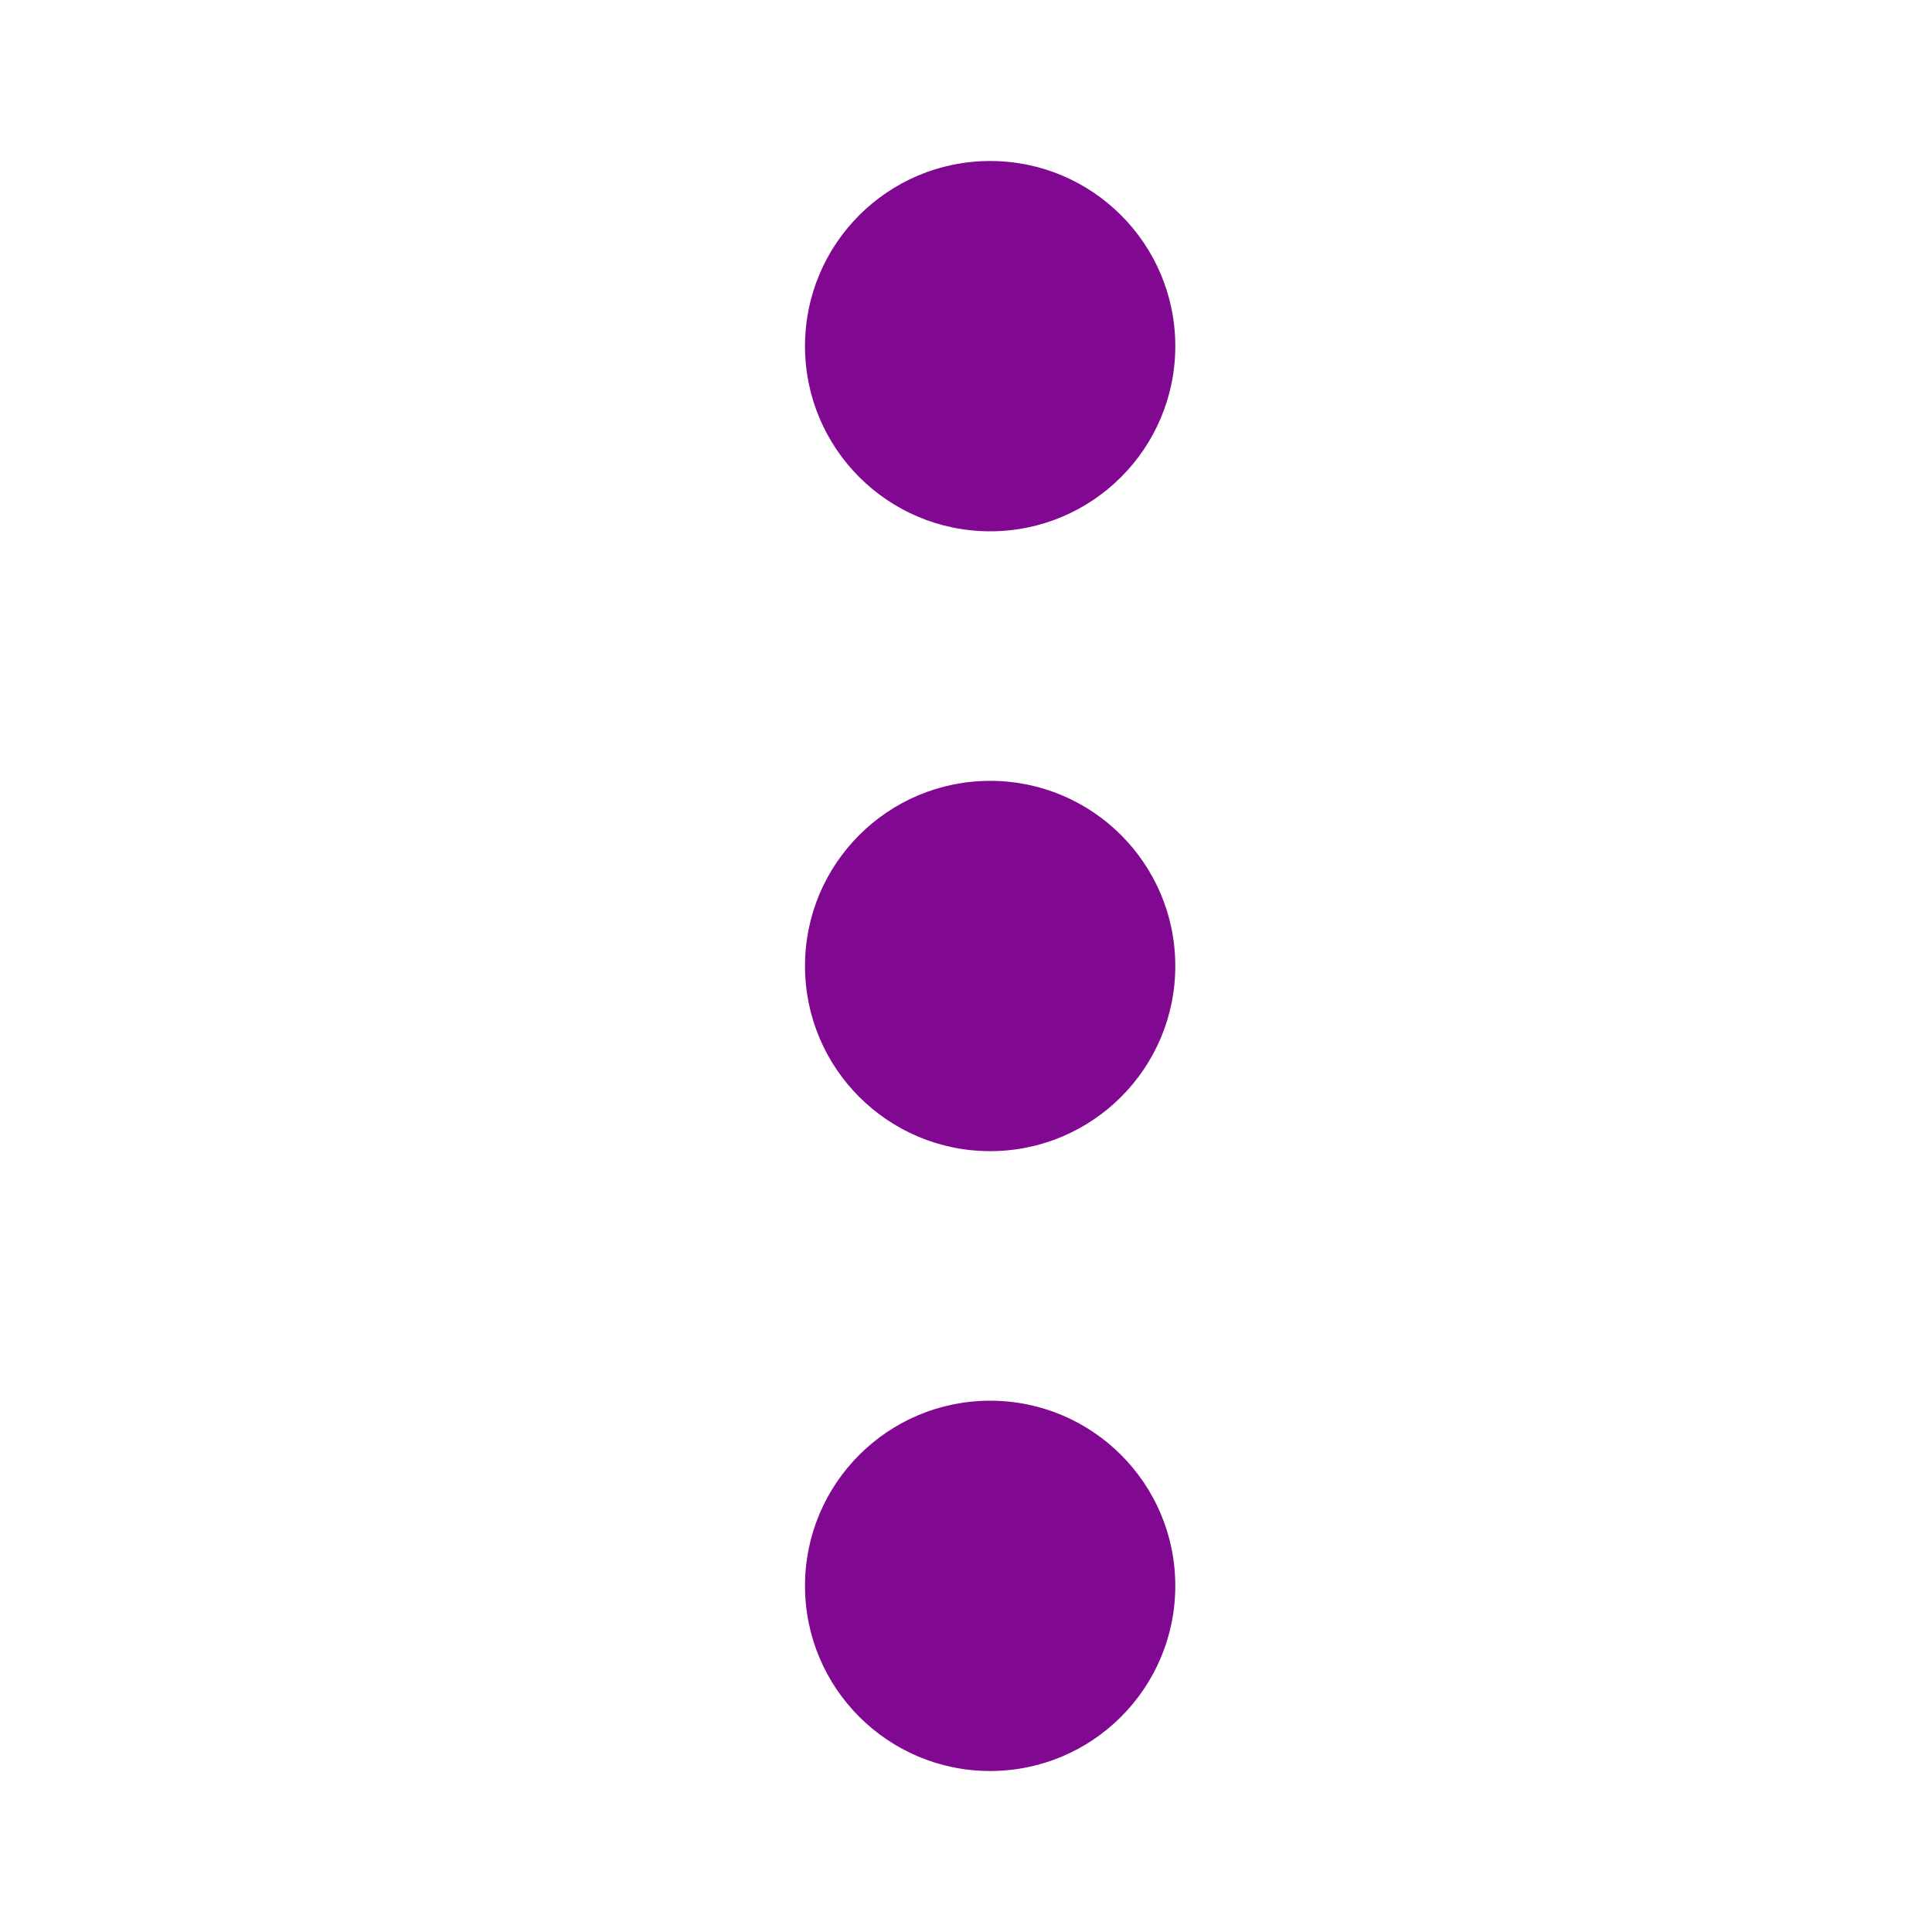
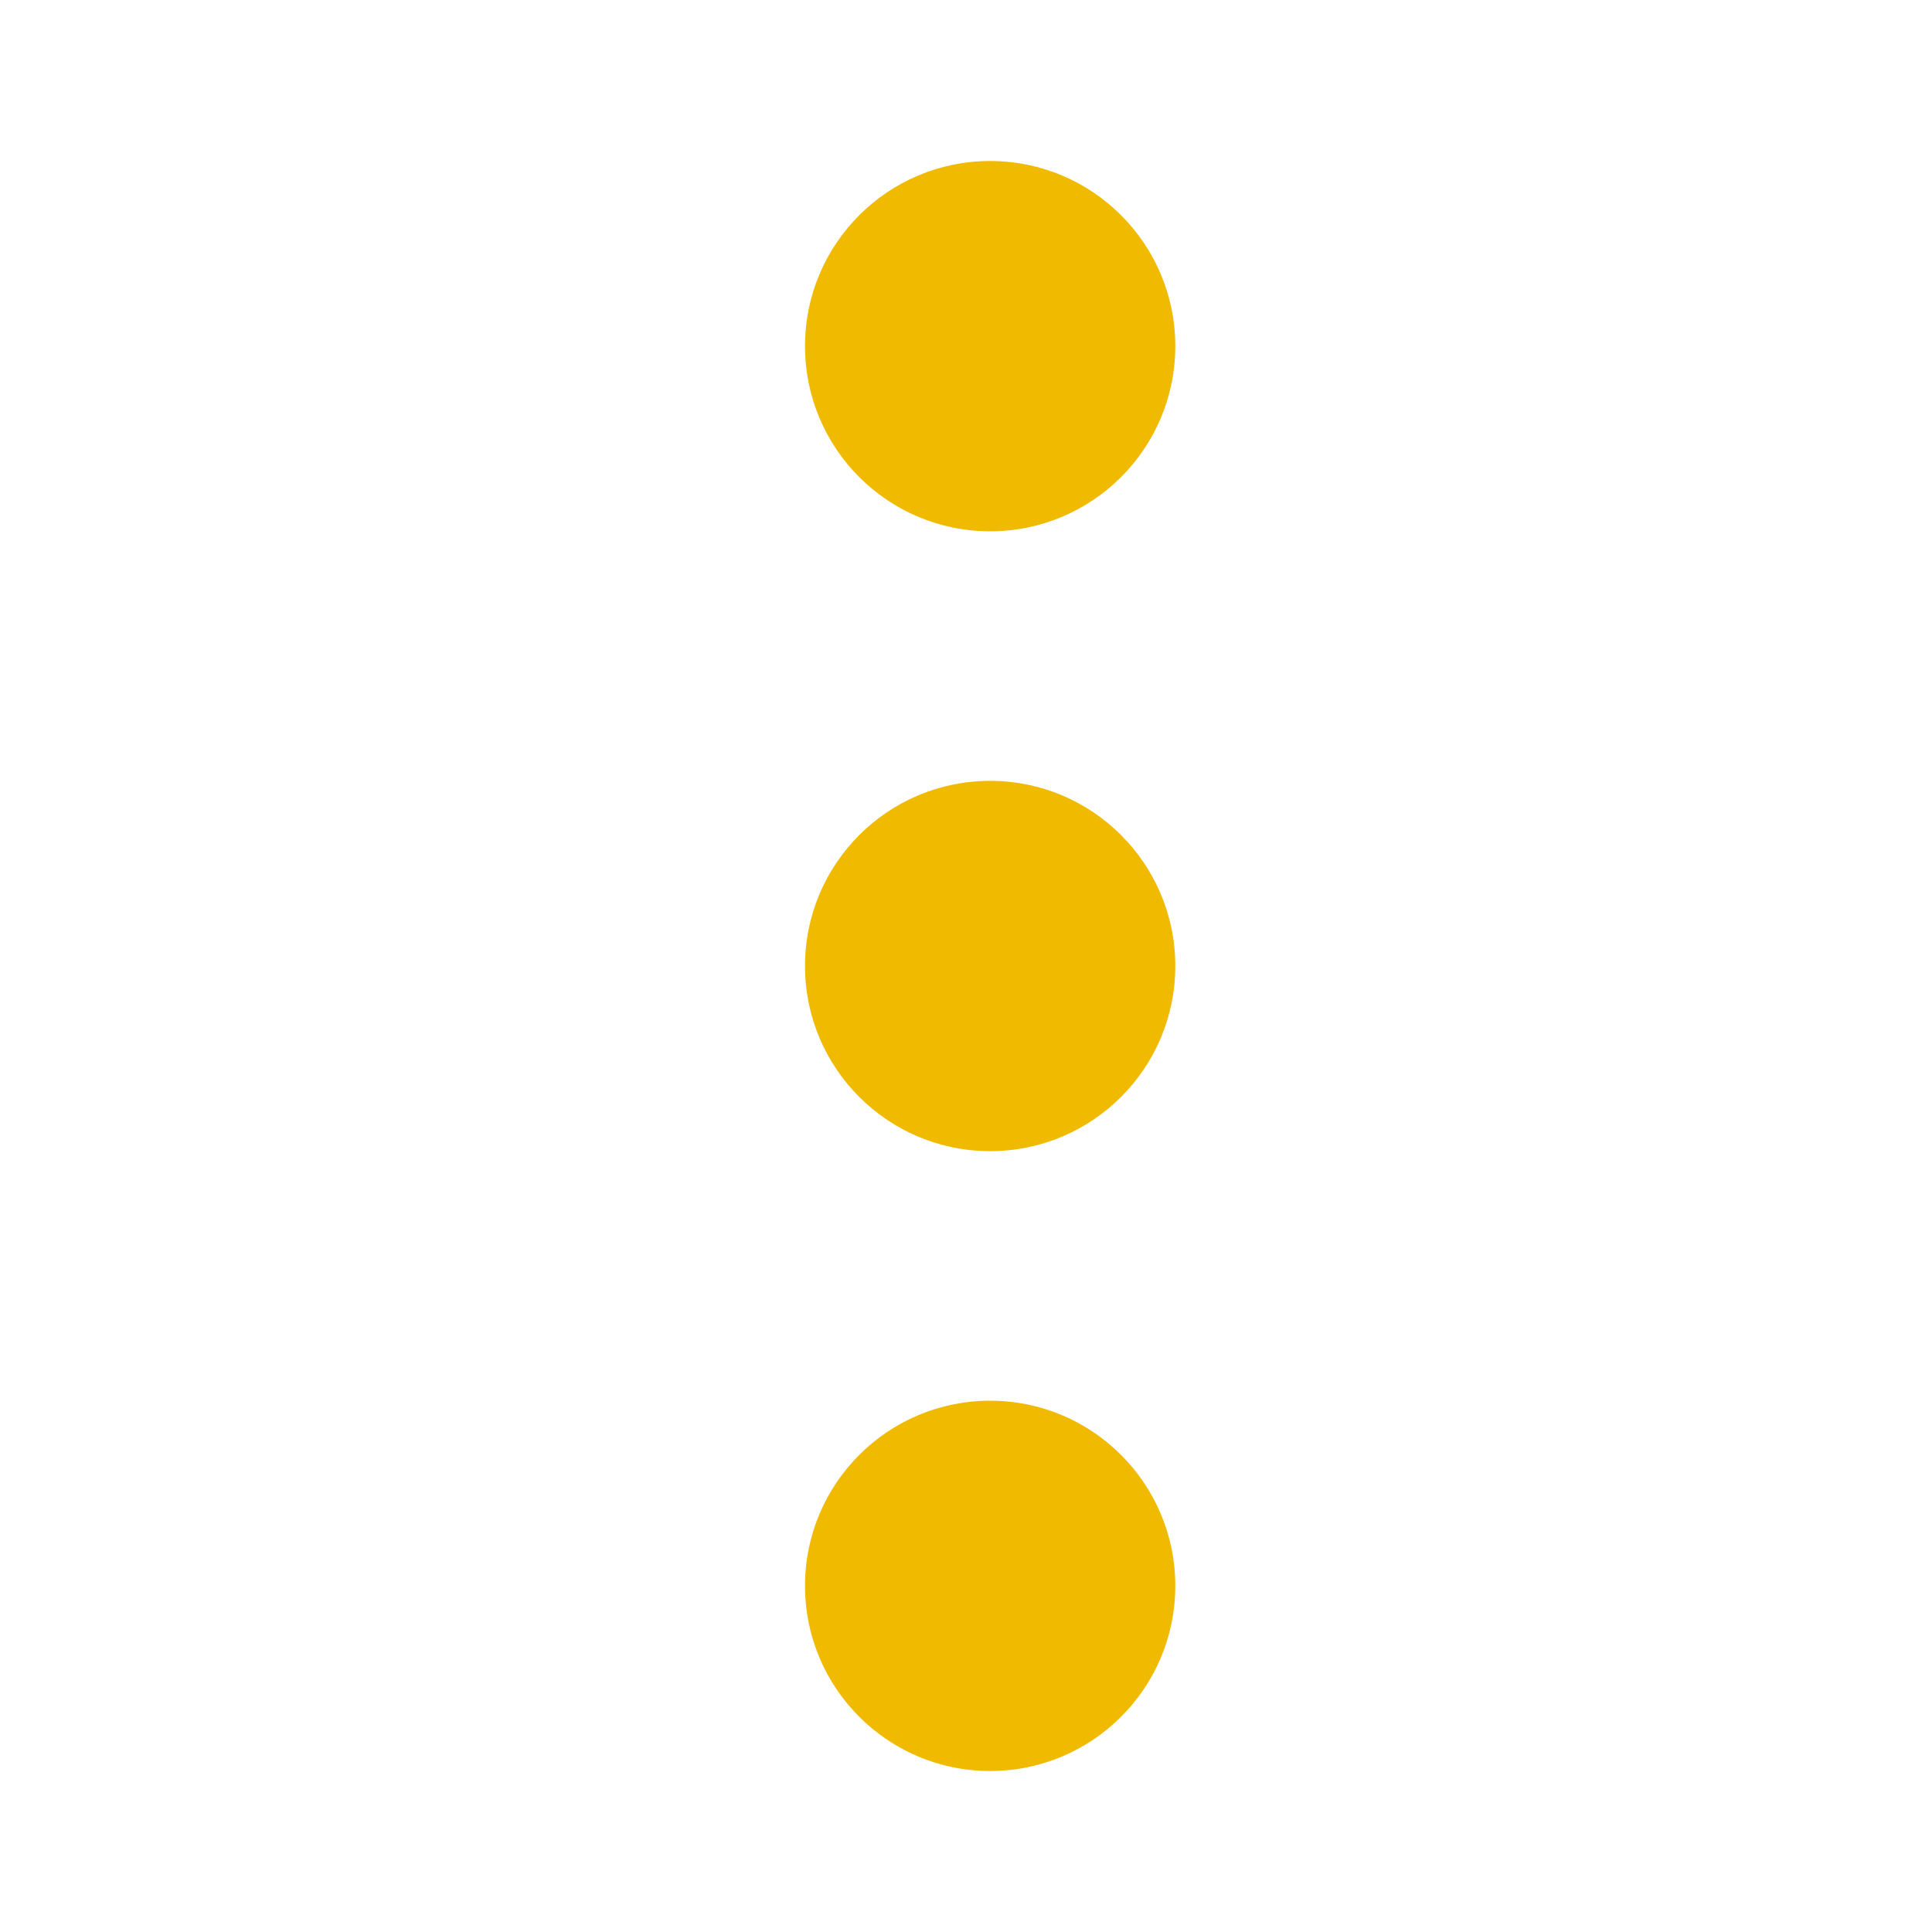
<svg xmlns="http://www.w3.org/2000/svg" version="1.1" id="svg12" x="0px" y="0px" viewBox="0 0 24 24" style="enable-background:new 0 0 24 24;" xml:space="preserve">
-   <style type="text/css">
- 	.st0{fill:#810890;}
+   <defs id="defs12" />
+   <style type="text/css" id="style2">
+ 	.st0{fill:#2EA1FF;}
	.st1{fill:none;}
</style>
  <g id="ic-menu-hover" transform="translate(-1305 -403.703)">
    <g id="Group_8259" transform="matrix(1,0,0,-1,1315,425.703)">
-       <circle id="Ellipse_34" class="st0" cx="2.3" cy="2.3" r="2.3" />
-       <circle id="Ellipse_35" class="st0" cx="2.3" cy="17.7" r="2.3" />
-       <circle id="Ellipse_36" class="st0" cx="2.3" cy="10" r="2.3" />
+       <circle id="Ellipse_34" class="st0" cx="2.3" cy="2.3" r="2.3" style="fill:#f0ba00;fill-opacity:1" />
+       <circle id="Ellipse_35" class="st0" cx="2.3" cy="17.7" r="2.3" style="fill:#f0ba00;fill-opacity:1" />
+       <circle id="Ellipse_36" class="st0" cx="2.3" cy="10" r="2.3" style="fill:#f0ba00;fill-opacity:1" />
    </g>
    <path id="Rectangle_3773" class="st1" d="M1305,403.7h24v24h-24V403.7z" />
  </g>
</svg>
